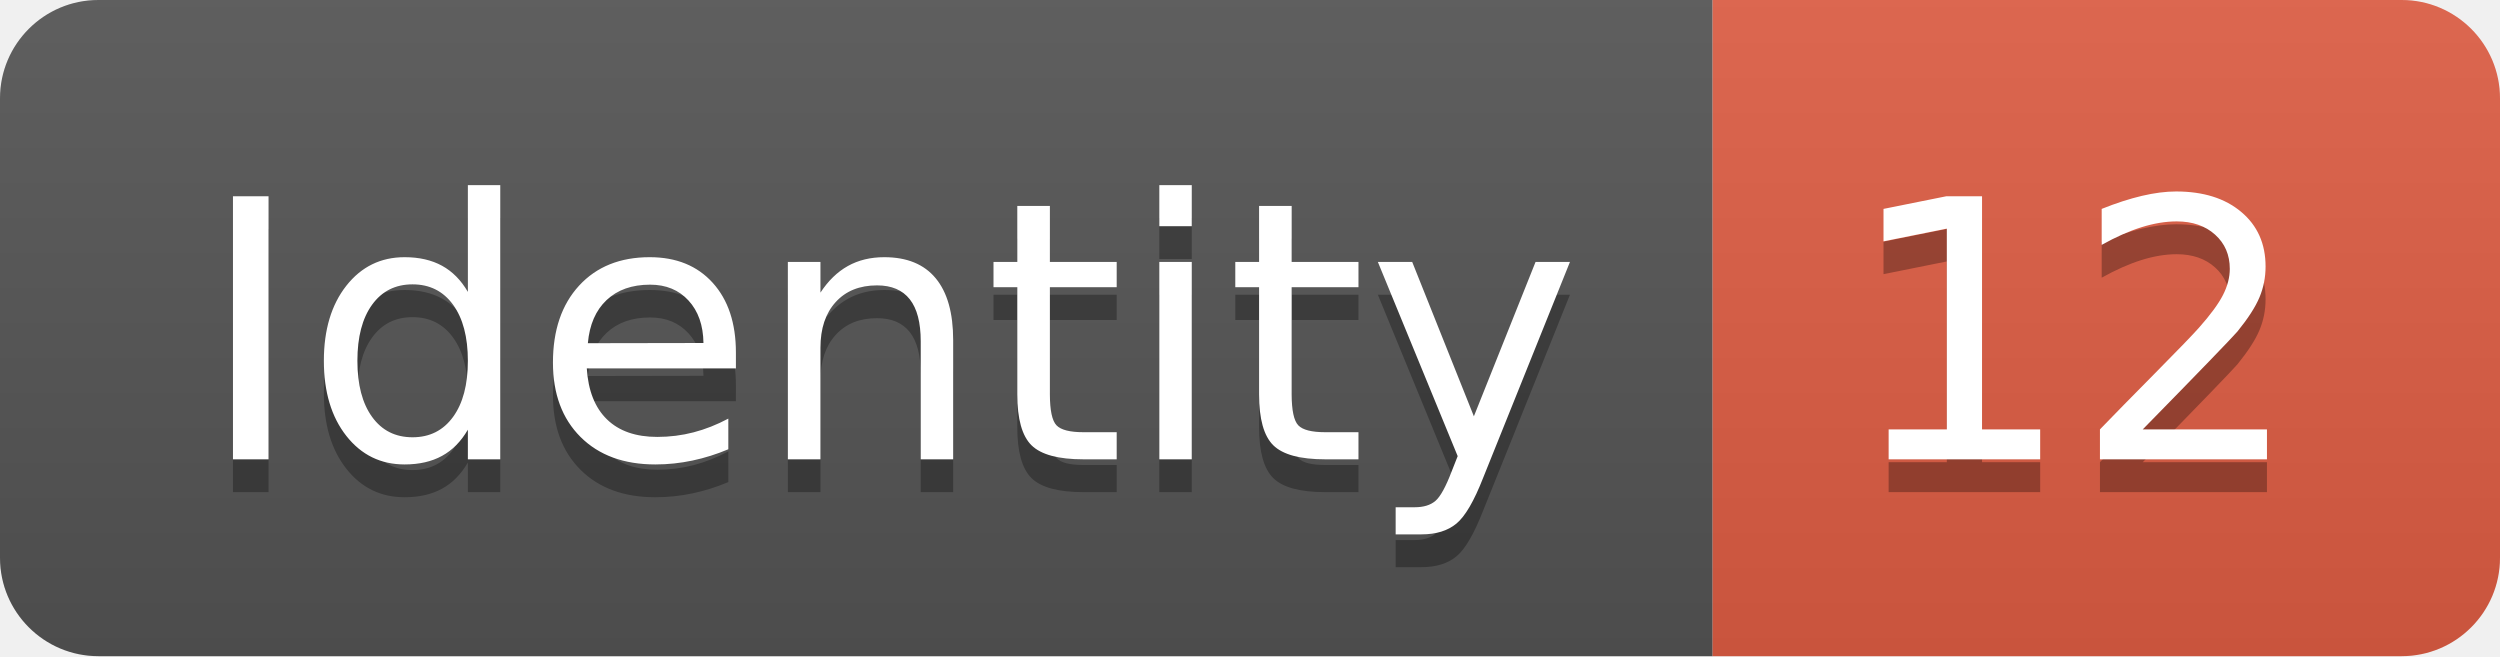
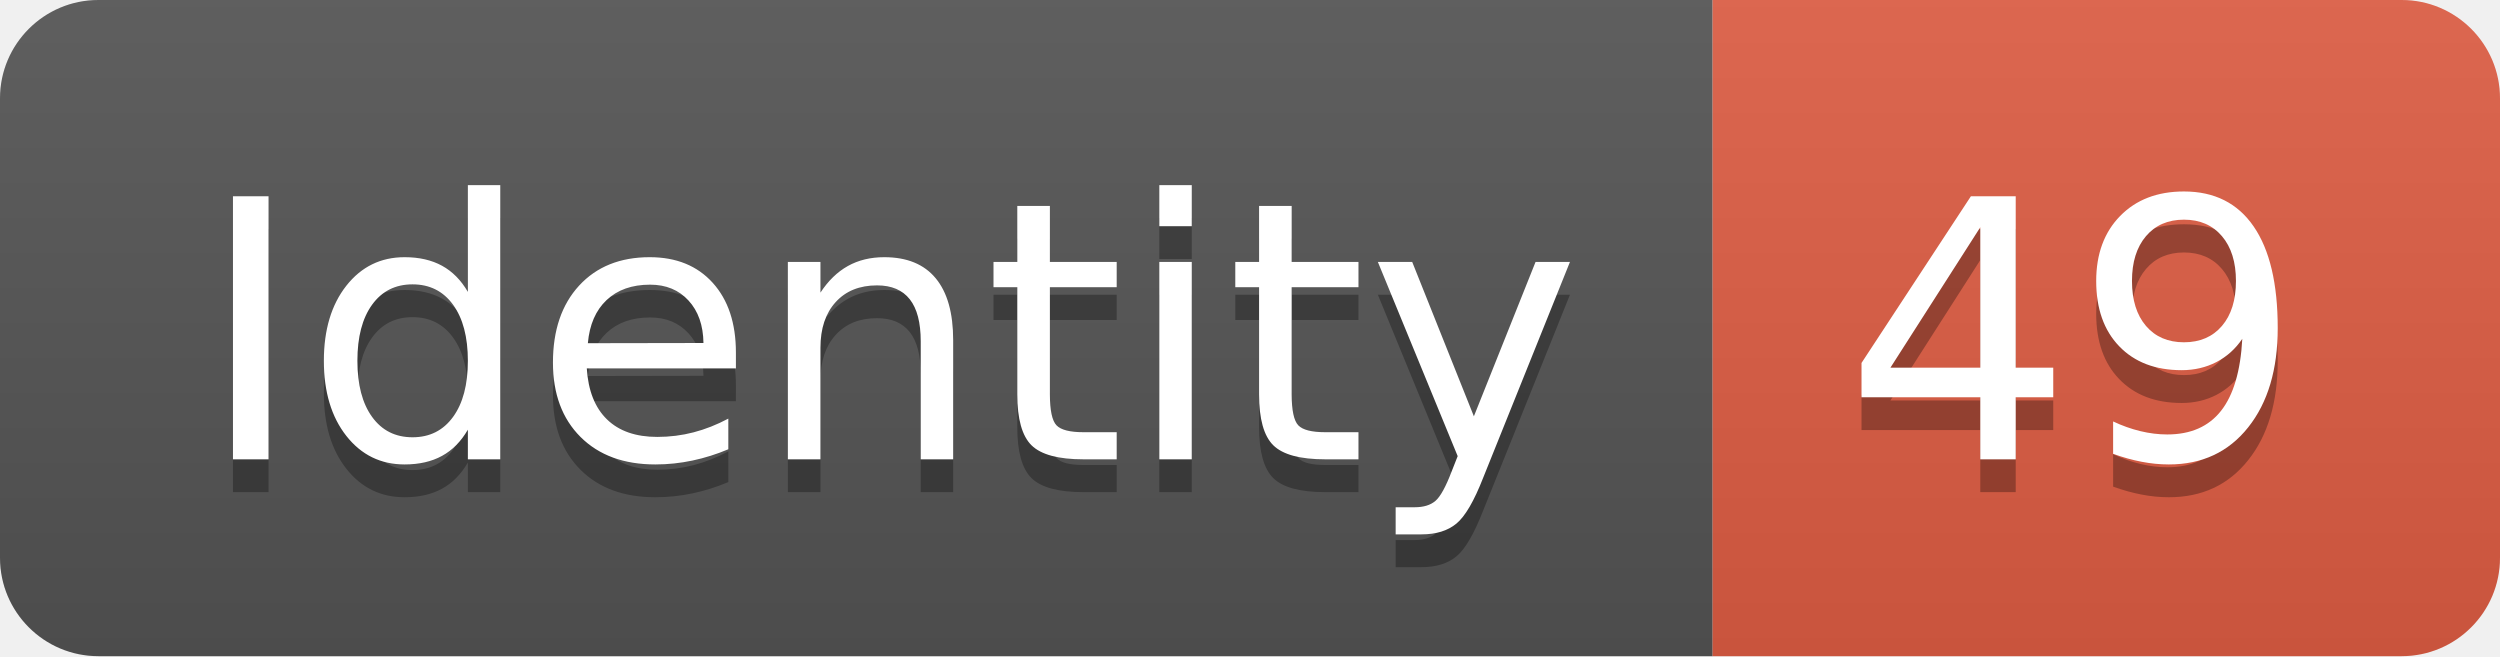
<svg xmlns="http://www.w3.org/2000/svg" width="76.2" height="20">
  <linearGradient id="smooth" x2="0" y2="100%">
    <stop offset="0" stop-color="#bbb" stop-opacity=".1" />
    <stop offset="1" stop-opacity=".1" />
  </linearGradient>
  <clipPath id="round">
    <rect width="76.2" height="20" rx="3" fill="#fff" />
  </clipPath>
  <g clip-path="url(#round)">
    <rect width="52.2" height="20" fill="#555" />
    <rect x="52.2" width="24.0" height="20" fill="#e05d44" />
    <rect width="76.2" height="20" fill="url(#smooth)" />
  </g>
  <g fill="#fff" text-anchor="middle" font-family="DejaVu Sans,Verdana,Geneva,sans-serif" font-size="110">
    <text x="271.0" y="150" fill="#010101" fill-opacity=".3" transform="scale(0.1)" textLength="422.0" lengthAdjust="spacing">Identity</text>
    <text x="271.0" y="140" transform="scale(0.1)" textLength="422.0" lengthAdjust="spacing">Identity</text>
-     <text x="632.0" y="150" fill="#010101" fill-opacity=".3" transform="scale(0.1)" textLength="140.0" lengthAdjust="spacing">12</text>
-     <text x="632.0" y="140" transform="scale(0.1)" textLength="140.0" lengthAdjust="spacing">12</text>
+     <text x="632.0" y="150" fill="#010101" fill-opacity=".3" transform="scale(0.1)" textLength="140.0" lengthAdjust="spacing">49</text>
+     <text x="632.0" y="140" transform="scale(0.1)" textLength="140.0" lengthAdjust="spacing">49</text>
  </g>
</svg>
